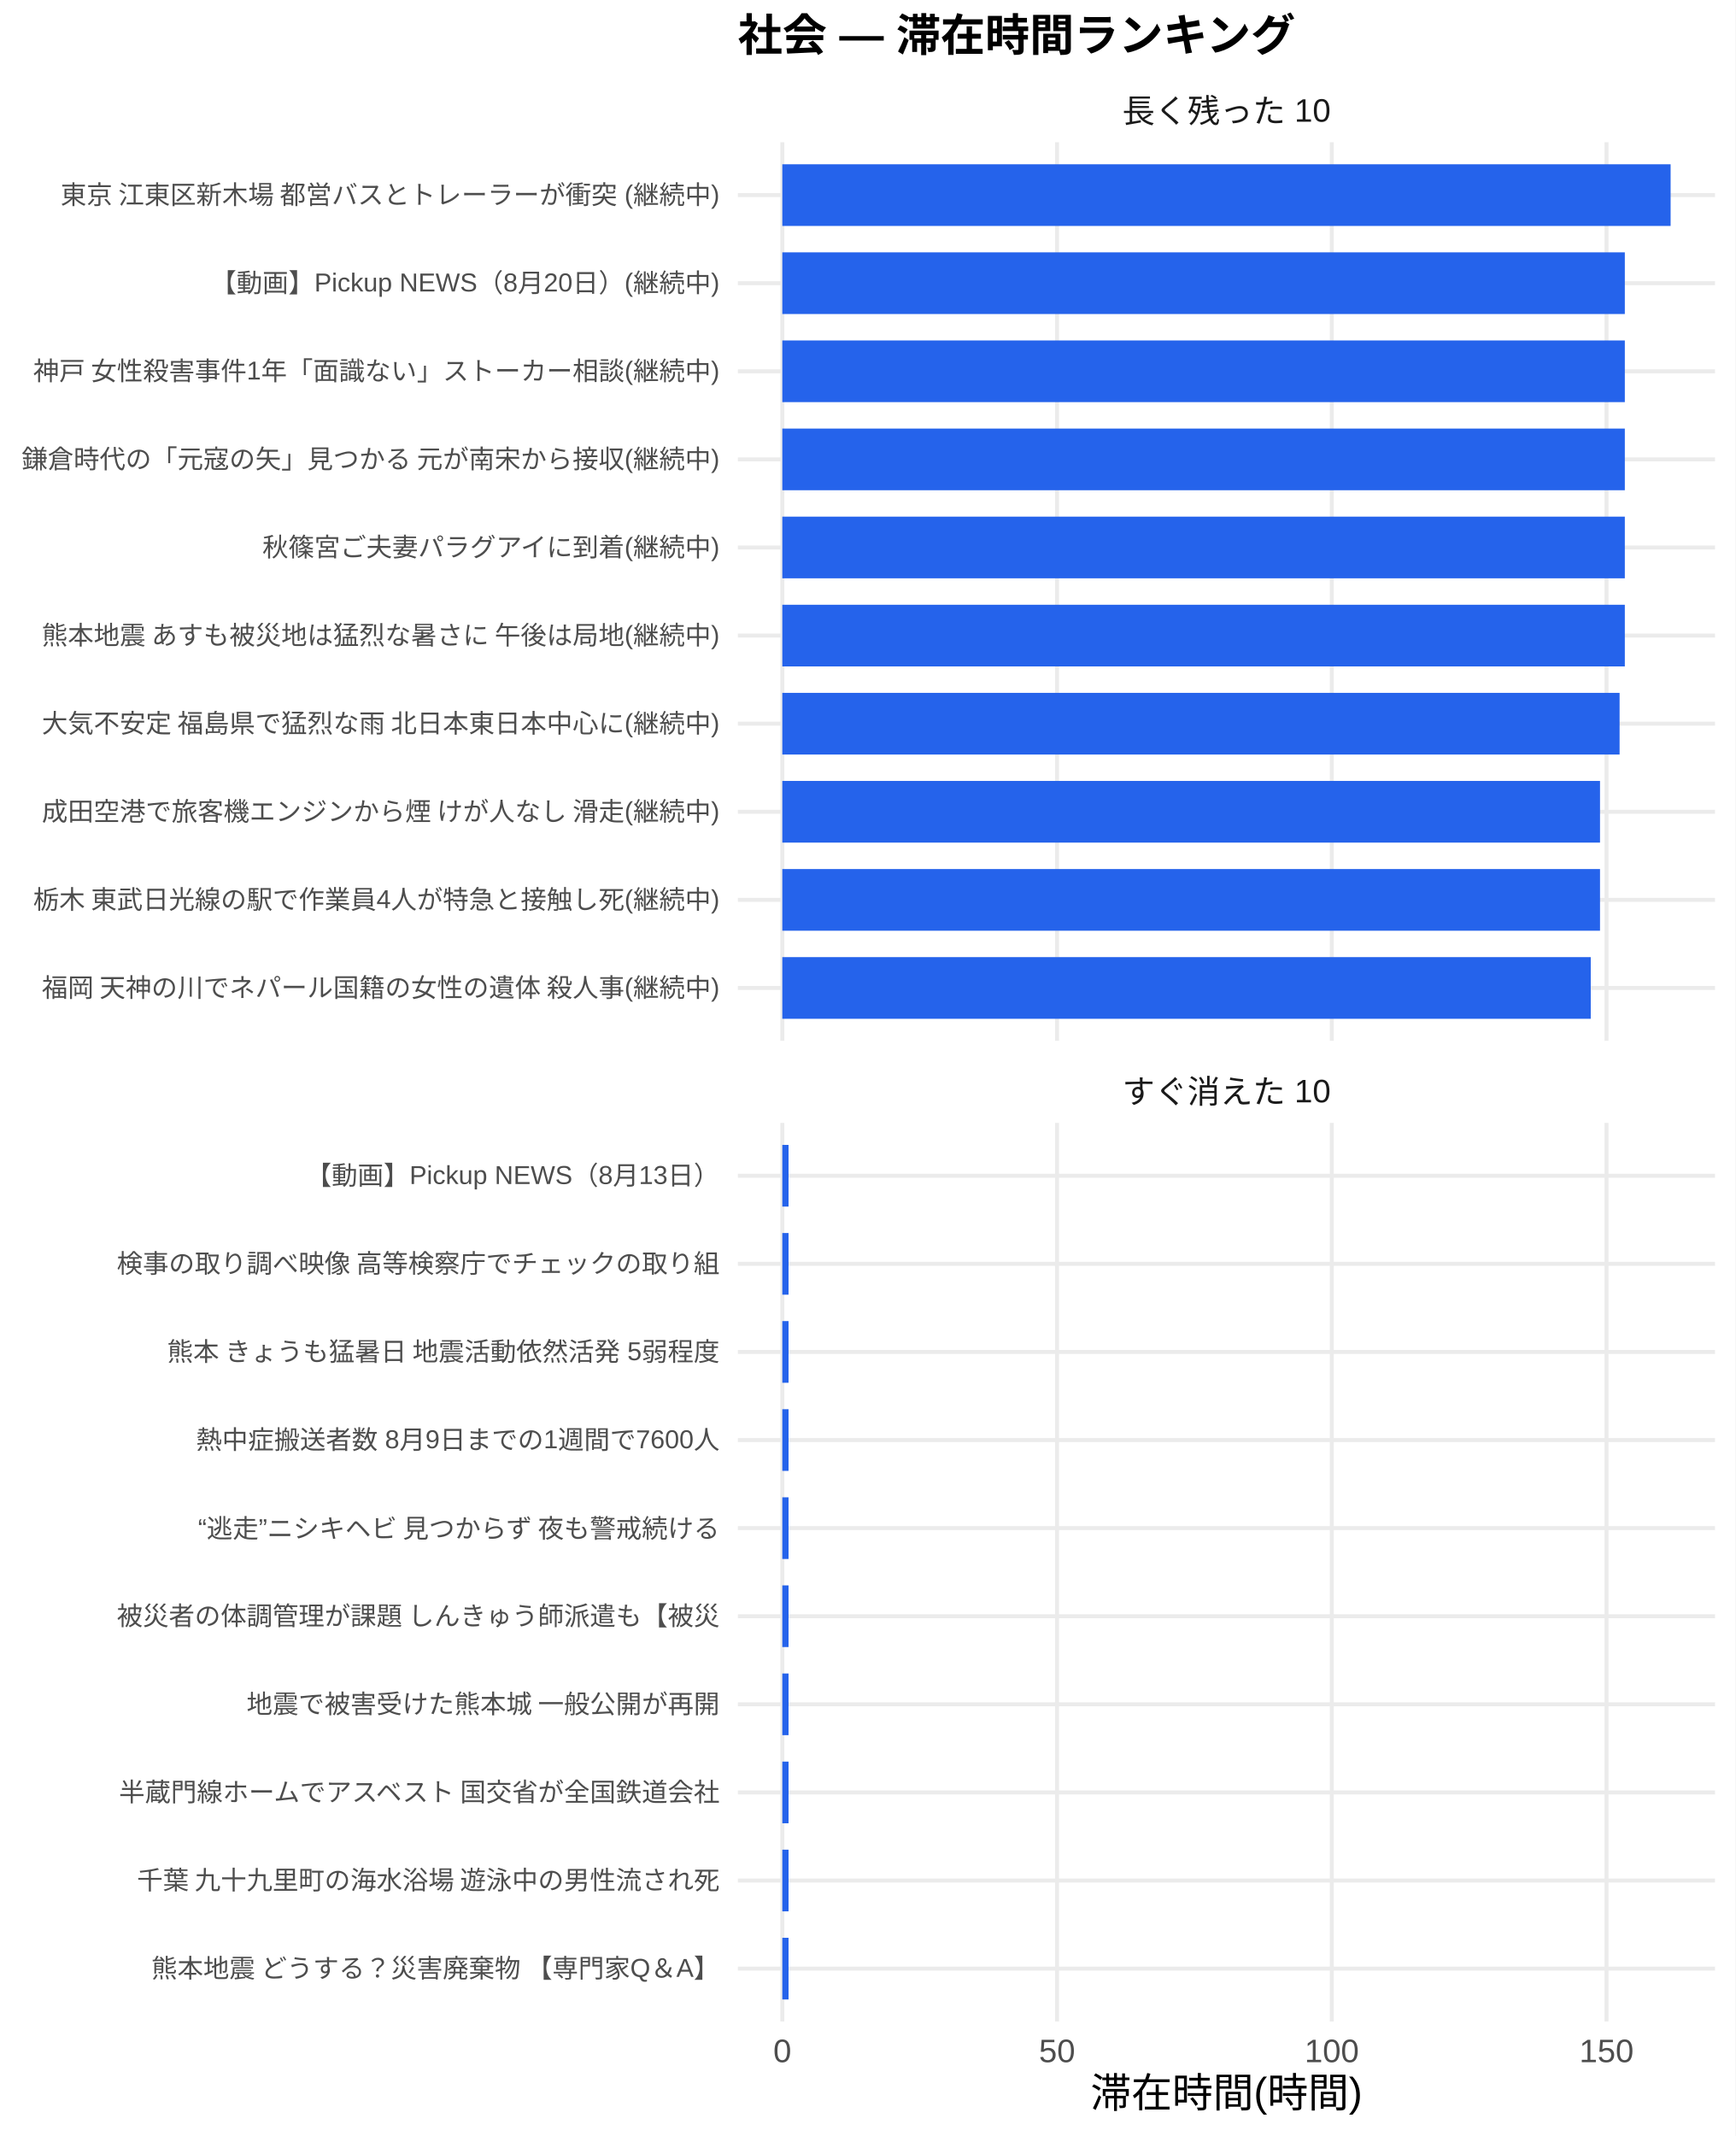
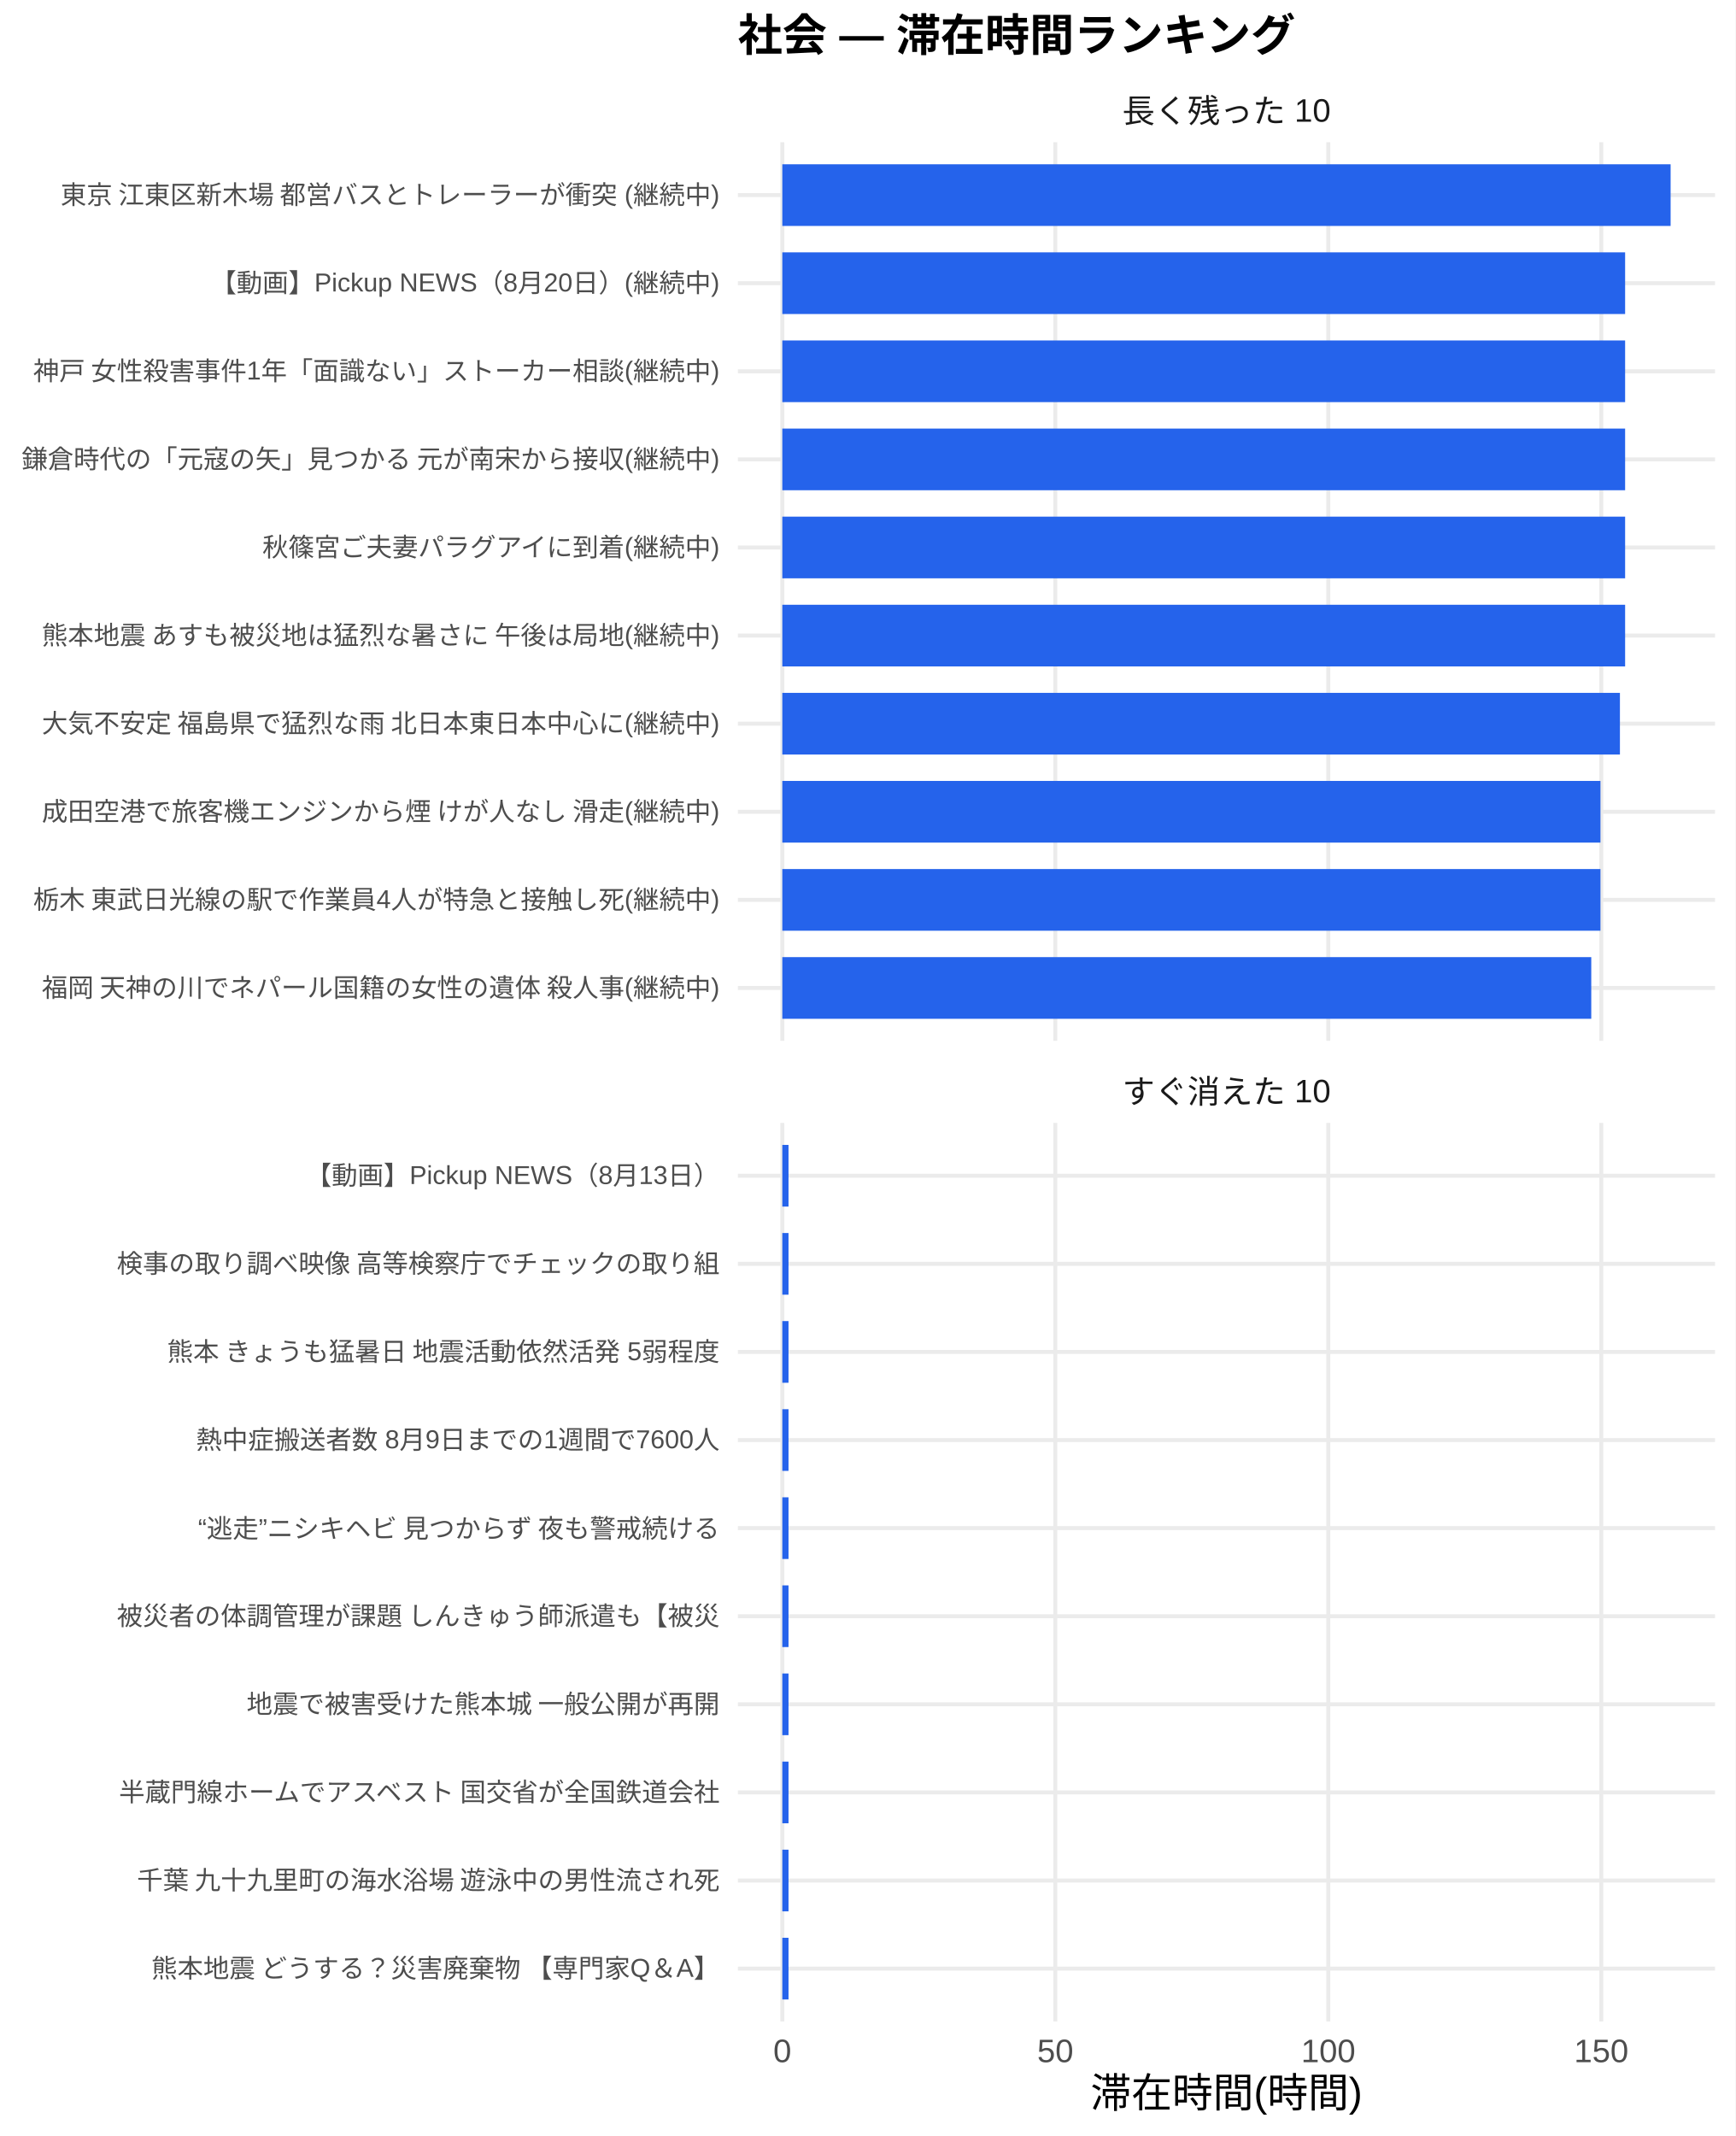
<svg xmlns="http://www.w3.org/2000/svg" width="468.00pt" height="576.00pt" viewBox="0 0 468.00 576.00">
  <g class="svglite">
    <defs>
      <style type="text/css">
    .svglite line, .svglite polyline, .svglite polygon, .svglite path, .svglite rect, .svglite circle {
      fill: none;
      stroke: #000000;
      stroke-linecap: round;
      stroke-linejoin: round;
      stroke-miterlimit: 10.00;
    }
    .svglite text {
      white-space: pre;
    }
    .svglite g.glyphgroup path {
      fill: inherit;
      stroke: none;
    }
  </style>
    </defs>
    <rect width="100%" height="100%" style="stroke: none; fill: #FFFFFF;" />
    <defs>
      <clipPath id="cpMC4wMHw0NjguMDB8MC4wMHw1NzYuMDA=">
        <rect x="0.00" y="0.00" width="468.00" height="576.00" />
      </clipPath>
    </defs>
    <g clip-path="url(#cpMC4wMHw0NjguMDB8MC4wMHw1NzYuMDA=)">
      <rect x="0.00" y="0.00" width="468.00" height="576.00" style="stroke-width: 1.07; stroke: none; fill: #FFFFFF;" />
    </g>
    <defs>
      <clipPath id="cpMTk5LjAwfDQ2Mi41MnwzOC4zNnwyODAuNjc=">
        <rect x="199.00" y="38.36" width="263.52" height="242.31" />
      </clipPath>
    </defs>
    <g clip-path="url(#cpMTk5LjAwfDQ2Mi41MnwzOC4zNnwyODAuNjc=)">
      <polyline points="199.00,266.42 462.52,266.42 " style="stroke-width: 1.07; stroke: #EBEBEB; stroke-linecap: butt;" />
      <polyline points="199.00,242.66 462.52,242.66 " style="stroke-width: 1.07; stroke: #EBEBEB; stroke-linecap: butt;" />
      <polyline points="199.00,218.91 462.52,218.91 " style="stroke-width: 1.07; stroke: #EBEBEB; stroke-linecap: butt;" />
      <polyline points="199.00,195.15 462.52,195.15 " style="stroke-width: 1.07; stroke: #EBEBEB; stroke-linecap: butt;" />
      <polyline points="199.00,171.39 462.52,171.39 " style="stroke-width: 1.07; stroke: #EBEBEB; stroke-linecap: butt;" />
      <polyline points="199.00,147.64 462.52,147.64 " style="stroke-width: 1.07; stroke: #EBEBEB; stroke-linecap: butt;" />
      <polyline points="199.00,123.88 462.52,123.88 " style="stroke-width: 1.07; stroke: #EBEBEB; stroke-linecap: butt;" />
      <polyline points="199.00,100.13 462.52,100.13 " style="stroke-width: 1.07; stroke: #EBEBEB; stroke-linecap: butt;" />
      <polyline points="199.00,76.37 462.52,76.37 " style="stroke-width: 1.07; stroke: #EBEBEB; stroke-linecap: butt;" />
      <polyline points="199.00,52.61 462.52,52.61 " style="stroke-width: 1.07; stroke: #EBEBEB; stroke-linecap: butt;" />
      <polyline points="210.98,280.67 210.98,38.36 " style="stroke-width: 1.07; stroke: #EBEBEB; stroke-linecap: butt;" />
-       <polyline points="285.07,280.67 285.07,38.36 " style="stroke-width: 1.07; stroke: #EBEBEB; stroke-linecap: butt;" />
-       <polyline points="359.16,280.67 359.16,38.36 " style="stroke-width: 1.07; stroke: #EBEBEB; stroke-linecap: butt;" />
-       <polyline points="433.25,280.67 433.25,38.36 " style="stroke-width: 1.07; stroke: #EBEBEB; stroke-linecap: butt;" />
+       <polyline points="284.60,280.67 284.60,38.36 " style="stroke-width: 1.07; stroke: #EBEBEB; stroke-linecap: butt;" />
+       <polyline points="358.22,280.67 358.22,38.36 " style="stroke-width: 1.07; stroke: #EBEBEB; stroke-linecap: butt;" />
+       <polyline points="431.84,280.67 431.84,38.36 " style="stroke-width: 1.07; stroke: #EBEBEB; stroke-linecap: butt;" />
      <rect x="210.98" y="44.30" width="239.56" height="16.63" style="stroke-width: 1.07; stroke: none; stroke-linecap: butt; stroke-linejoin: miter; fill: #2563EB;" />
-       <rect x="210.98" y="68.05" width="227.21" height="16.63" style="stroke-width: 1.07; stroke: none; stroke-linecap: butt; stroke-linejoin: miter; fill: #2563EB;" />
-       <rect x="210.98" y="91.81" width="227.21" height="16.63" style="stroke-width: 1.07; stroke: none; stroke-linecap: butt; stroke-linejoin: miter; fill: #2563EB;" />
-       <rect x="210.98" y="115.57" width="227.21" height="16.63" style="stroke-width: 1.07; stroke: none; stroke-linecap: butt; stroke-linejoin: miter; fill: #2563EB;" />
-       <rect x="210.98" y="139.32" width="227.21" height="16.63" style="stroke-width: 1.07; stroke: none; stroke-linecap: butt; stroke-linejoin: miter; fill: #2563EB;" />
-       <rect x="210.98" y="163.08" width="227.21" height="16.63" style="stroke-width: 1.07; stroke: none; stroke-linecap: butt; stroke-linejoin: miter; fill: #2563EB;" />
-       <rect x="210.98" y="186.84" width="225.80" height="16.63" style="stroke-width: 1.07; stroke: none; stroke-linecap: butt; stroke-linejoin: miter; fill: #2563EB;" />
-       <rect x="210.98" y="210.59" width="220.52" height="16.63" style="stroke-width: 1.07; stroke: none; stroke-linecap: butt; stroke-linejoin: miter; fill: #2563EB;" />
-       <rect x="210.98" y="234.35" width="220.52" height="16.63" style="stroke-width: 1.07; stroke: none; stroke-linecap: butt; stroke-linejoin: miter; fill: #2563EB;" />
-       <rect x="210.98" y="258.10" width="218.02" height="16.63" style="stroke-width: 1.07; stroke: none; stroke-linecap: butt; stroke-linejoin: miter; fill: #2563EB;" />
+       <rect x="210.98" y="68.05" width="227.29" height="16.63" style="stroke-width: 1.07; stroke: none; stroke-linecap: butt; stroke-linejoin: miter; fill: #2563EB;" />
+       <rect x="210.98" y="91.81" width="227.29" height="16.63" style="stroke-width: 1.07; stroke: none; stroke-linecap: butt; stroke-linejoin: miter; fill: #2563EB;" />
+       <rect x="210.98" y="115.57" width="227.29" height="16.63" style="stroke-width: 1.07; stroke: none; stroke-linecap: butt; stroke-linejoin: miter; fill: #2563EB;" />
+       <rect x="210.98" y="139.32" width="227.29" height="16.63" style="stroke-width: 1.07; stroke: none; stroke-linecap: butt; stroke-linejoin: miter; fill: #2563EB;" />
+       <rect x="210.98" y="163.08" width="227.29" height="16.63" style="stroke-width: 1.07; stroke: none; stroke-linecap: butt; stroke-linejoin: miter; fill: #2563EB;" />
+       <rect x="210.98" y="186.84" width="225.89" height="16.63" style="stroke-width: 1.07; stroke: none; stroke-linecap: butt; stroke-linejoin: miter; fill: #2563EB;" />
+       <rect x="210.98" y="210.59" width="220.64" height="16.63" style="stroke-width: 1.07; stroke: none; stroke-linecap: butt; stroke-linejoin: miter; fill: #2563EB;" />
+       <rect x="210.98" y="234.35" width="220.64" height="16.63" style="stroke-width: 1.07; stroke: none; stroke-linecap: butt; stroke-linejoin: miter; fill: #2563EB;" />
+       <rect x="210.98" y="258.10" width="218.16" height="16.63" style="stroke-width: 1.07; stroke: none; stroke-linecap: butt; stroke-linejoin: miter; fill: #2563EB;" />
    </g>
    <g clip-path="url(#cpMC4wMHw0NjguMDB8MC4wMHw1NzYuMDA=)">
</g>
    <defs>
      <clipPath id="cpMTk5LjAwfDQ2Mi41MnwzMDIuODB8NTQ1LjEy">
        <rect x="199.00" y="302.80" width="263.52" height="242.31" />
      </clipPath>
    </defs>
    <g clip-path="url(#cpMTk5LjAwfDQ2Mi41MnwzMDIuODB8NTQ1LjEy)">
      <polyline points="199.00,530.86 462.52,530.86 " style="stroke-width: 1.07; stroke: #EBEBEB; stroke-linecap: butt;" />
      <polyline points="199.00,507.11 462.52,507.11 " style="stroke-width: 1.07; stroke: #EBEBEB; stroke-linecap: butt;" />
      <polyline points="199.00,483.35 462.52,483.35 " style="stroke-width: 1.07; stroke: #EBEBEB; stroke-linecap: butt;" />
      <polyline points="199.00,459.59 462.52,459.59 " style="stroke-width: 1.07; stroke: #EBEBEB; stroke-linecap: butt;" />
      <polyline points="199.00,435.84 462.52,435.84 " style="stroke-width: 1.07; stroke: #EBEBEB; stroke-linecap: butt;" />
      <polyline points="199.00,412.08 462.52,412.08 " style="stroke-width: 1.07; stroke: #EBEBEB; stroke-linecap: butt;" />
      <polyline points="199.00,388.33 462.52,388.33 " style="stroke-width: 1.07; stroke: #EBEBEB; stroke-linecap: butt;" />
      <polyline points="199.00,364.57 462.52,364.57 " style="stroke-width: 1.07; stroke: #EBEBEB; stroke-linecap: butt;" />
      <polyline points="199.00,340.81 462.52,340.81 " style="stroke-width: 1.07; stroke: #EBEBEB; stroke-linecap: butt;" />
      <polyline points="199.00,317.06 462.52,317.06 " style="stroke-width: 1.07; stroke: #EBEBEB; stroke-linecap: butt;" />
      <polyline points="210.98,545.12 210.98,302.80 " style="stroke-width: 1.07; stroke: #EBEBEB; stroke-linecap: butt;" />
-       <polyline points="285.07,545.12 285.07,302.80 " style="stroke-width: 1.07; stroke: #EBEBEB; stroke-linecap: butt;" />
-       <polyline points="359.16,545.12 359.16,302.80 " style="stroke-width: 1.07; stroke: #EBEBEB; stroke-linecap: butt;" />
-       <polyline points="433.25,545.12 433.25,302.80 " style="stroke-width: 1.07; stroke: #EBEBEB; stroke-linecap: butt;" />
-       <rect x="210.98" y="308.74" width="1.68" height="16.63" style="stroke-width: 1.07; stroke: none; stroke-linecap: butt; stroke-linejoin: miter; fill: #2563EB;" />
-       <rect x="210.98" y="332.50" width="1.68" height="16.63" style="stroke-width: 1.07; stroke: none; stroke-linecap: butt; stroke-linejoin: miter; fill: #2563EB;" />
-       <rect x="210.98" y="356.25" width="1.68" height="16.63" style="stroke-width: 1.07; stroke: none; stroke-linecap: butt; stroke-linejoin: miter; fill: #2563EB;" />
-       <rect x="210.98" y="380.01" width="1.68" height="16.63" style="stroke-width: 1.07; stroke: none; stroke-linecap: butt; stroke-linejoin: miter; fill: #2563EB;" />
-       <rect x="210.98" y="403.77" width="1.68" height="16.63" style="stroke-width: 1.07; stroke: none; stroke-linecap: butt; stroke-linejoin: miter; fill: #2563EB;" />
-       <rect x="210.98" y="427.52" width="1.68" height="16.63" style="stroke-width: 1.07; stroke: none; stroke-linecap: butt; stroke-linejoin: miter; fill: #2563EB;" />
-       <rect x="210.98" y="451.28" width="1.68" height="16.63" style="stroke-width: 1.07; stroke: none; stroke-linecap: butt; stroke-linejoin: miter; fill: #2563EB;" />
-       <rect x="210.98" y="475.04" width="1.68" height="16.63" style="stroke-width: 1.07; stroke: none; stroke-linecap: butt; stroke-linejoin: miter; fill: #2563EB;" />
-       <rect x="210.98" y="498.79" width="1.68" height="16.63" style="stroke-width: 1.07; stroke: none; stroke-linecap: butt; stroke-linejoin: miter; fill: #2563EB;" />
-       <rect x="210.98" y="522.55" width="1.68" height="16.63" style="stroke-width: 1.07; stroke: none; stroke-linecap: butt; stroke-linejoin: miter; fill: #2563EB;" />
+       <polyline points="284.60,545.12 284.60,302.80 " style="stroke-width: 1.07; stroke: #EBEBEB; stroke-linecap: butt;" />
+       <polyline points="358.22,545.12 358.22,302.80 " style="stroke-width: 1.07; stroke: #EBEBEB; stroke-linecap: butt;" />
+       <polyline points="431.84,545.12 431.84,302.80 " style="stroke-width: 1.07; stroke: #EBEBEB; stroke-linecap: butt;" />
+       <rect x="210.98" y="308.74" width="1.67" height="16.63" style="stroke-width: 1.07; stroke: none; stroke-linecap: butt; stroke-linejoin: miter; fill: #2563EB;" />
+       <rect x="210.98" y="332.50" width="1.67" height="16.63" style="stroke-width: 1.07; stroke: none; stroke-linecap: butt; stroke-linejoin: miter; fill: #2563EB;" />
+       <rect x="210.98" y="356.25" width="1.67" height="16.63" style="stroke-width: 1.07; stroke: none; stroke-linecap: butt; stroke-linejoin: miter; fill: #2563EB;" />
+       <rect x="210.98" y="380.01" width="1.67" height="16.63" style="stroke-width: 1.07; stroke: none; stroke-linecap: butt; stroke-linejoin: miter; fill: #2563EB;" />
+       <rect x="210.98" y="403.77" width="1.67" height="16.63" style="stroke-width: 1.07; stroke: none; stroke-linecap: butt; stroke-linejoin: miter; fill: #2563EB;" />
+       <rect x="210.98" y="427.52" width="1.67" height="16.63" style="stroke-width: 1.07; stroke: none; stroke-linecap: butt; stroke-linejoin: miter; fill: #2563EB;" />
+       <rect x="210.98" y="451.28" width="1.67" height="16.63" style="stroke-width: 1.07; stroke: none; stroke-linecap: butt; stroke-linejoin: miter; fill: #2563EB;" />
+       <rect x="210.98" y="475.04" width="1.67" height="16.63" style="stroke-width: 1.07; stroke: none; stroke-linecap: butt; stroke-linejoin: miter; fill: #2563EB;" />
+       <rect x="210.98" y="498.79" width="1.67" height="16.63" style="stroke-width: 1.07; stroke: none; stroke-linecap: butt; stroke-linejoin: miter; fill: #2563EB;" />
+       <rect x="210.98" y="522.55" width="1.67" height="16.63" style="stroke-width: 1.07; stroke: none; stroke-linecap: butt; stroke-linejoin: miter; fill: #2563EB;" />
    </g>
    <g clip-path="url(#cpMC4wMHw0NjguMDB8MC4wMHw1NzYuMDA=)">
</g>
    <defs>
      <clipPath id="cpMTk5LjAwfDQ2Mi41MnwyODYuMTV8MzAyLjgw">
        <rect x="199.00" y="286.15" width="263.52" height="16.65" />
      </clipPath>
    </defs>
    <g clip-path="url(#cpMTk5LjAwfDQ2Mi41MnwyODYuMTV8MzAyLjgw)">
      <text x="330.76" y="297.50" text-anchor="middle" style="font-size: 8.80px;fill: #1A1A1A; font-family: &quot;Liberation Sans&quot;;" textLength="56.20px" lengthAdjust="spacingAndGlyphs">すぐ消えた 10</text>
    </g>
    <g clip-path="url(#cpMC4wMHw0NjguMDB8MC4wMHw1NzYuMDA=)">
</g>
    <defs>
      <clipPath id="cpMTk5LjAwfDQ2Mi41MnwyMS43MXwzOC4zNg==">
        <rect x="199.00" y="21.71" width="263.52" height="16.65" />
      </clipPath>
    </defs>
    <g clip-path="url(#cpMTk5LjAwfDQ2Mi41MnwyMS43MXwzOC4zNg==)">
      <text x="330.76" y="33.06" text-anchor="middle" style="font-size: 8.80px;fill: #1A1A1A; font-family: &quot;Liberation Sans&quot;;" textLength="56.20px" lengthAdjust="spacingAndGlyphs">長く残った 10</text>
    </g>
    <g clip-path="url(#cpMC4wMHw0NjguMDB8MC4wMHw1NzYuMDA=)">
      <text x="210.98" y="556.10" text-anchor="middle" style="font-size: 8.80px;fill: #4D4D4D; font-family: &quot;Liberation Sans&quot;;" textLength="4.89px" lengthAdjust="spacingAndGlyphs">0</text>
-       <text x="285.07" y="556.10" text-anchor="middle" style="font-size: 8.80px;fill: #4D4D4D; font-family: &quot;Liberation Sans&quot;;" textLength="9.78px" lengthAdjust="spacingAndGlyphs">50</text>
-       <text x="359.16" y="556.10" text-anchor="middle" style="font-size: 8.80px;fill: #4D4D4D; font-family: &quot;Liberation Sans&quot;;" textLength="14.67px" lengthAdjust="spacingAndGlyphs">100</text>
-       <text x="433.25" y="556.10" text-anchor="middle" style="font-size: 8.80px;fill: #4D4D4D; font-family: &quot;Liberation Sans&quot;;" textLength="14.67px" lengthAdjust="spacingAndGlyphs">150</text>
+       <text x="284.60" y="556.10" text-anchor="middle" style="font-size: 8.80px;fill: #4D4D4D; font-family: &quot;Liberation Sans&quot;;" textLength="9.78px" lengthAdjust="spacingAndGlyphs">50</text>
+       <text x="358.22" y="556.10" text-anchor="middle" style="font-size: 8.80px;fill: #4D4D4D; font-family: &quot;Liberation Sans&quot;;" textLength="14.67px" lengthAdjust="spacingAndGlyphs">100</text>
+       <text x="431.84" y="556.10" text-anchor="middle" style="font-size: 8.80px;fill: #4D4D4D; font-family: &quot;Liberation Sans&quot;;" textLength="14.67px" lengthAdjust="spacingAndGlyphs">150</text>
      <text x="194.07" y="268.83" text-anchor="end" style="font-size: 7.00px;fill: #4D4D4D; font-family: &quot;Liberation Sans&quot;;" textLength="183.53px" lengthAdjust="spacingAndGlyphs">福岡 天神の川でネパール国籍の女性の遺体 殺人事(継続中)</text>
      <text x="194.07" y="245.07" text-anchor="end" style="font-size: 7.00px;fill: #4D4D4D; font-family: &quot;Liberation Sans&quot;;" textLength="185.48px" lengthAdjust="spacingAndGlyphs">栃木 東武日光線の駅で作業員4人が特急と接触し死(継続中)</text>
      <text x="194.07" y="221.31" text-anchor="end" style="font-size: 7.00px;fill: #4D4D4D; font-family: &quot;Liberation Sans&quot;;" textLength="183.53px" lengthAdjust="spacingAndGlyphs">成田空港で旅客機エンジンから煙 けが人なし 滑走(継続中)</text>
      <text x="194.07" y="197.56" text-anchor="end" style="font-size: 7.00px;fill: #4D4D4D; font-family: &quot;Liberation Sans&quot;;" textLength="183.53px" lengthAdjust="spacingAndGlyphs">大気不安定 福島県で猛烈な雨 北日本東日本中心に(継続中)</text>
      <text x="194.07" y="173.80" text-anchor="end" style="font-size: 7.00px;fill: #4D4D4D; font-family: &quot;Liberation Sans&quot;;" textLength="183.53px" lengthAdjust="spacingAndGlyphs">熊本地震 あすも被災地は猛烈な暑さに 午後は局地(継続中)</text>
      <text x="194.07" y="150.05" text-anchor="end" style="font-size: 7.00px;fill: #4D4D4D; font-family: &quot;Liberation Sans&quot;;" textLength="123.66px" lengthAdjust="spacingAndGlyphs">秋篠宮ご夫妻パラグアイに到着(継続中)</text>
      <text x="194.07" y="126.29" text-anchor="end" style="font-size: 7.00px;fill: #4D4D4D; font-family: &quot;Liberation Sans&quot;;" textLength="188.59px" lengthAdjust="spacingAndGlyphs">鎌倉時代の「元寇の矢」見つかる 元が南宋から接収(継続中)</text>
      <text x="194.07" y="102.53" text-anchor="end" style="font-size: 7.00px;fill: #4D4D4D; font-family: &quot;Liberation Sans&quot;;" textLength="185.48px" lengthAdjust="spacingAndGlyphs">神戸 女性殺害事件1年「面識ない」ストーカー相談(継続中)</text>
      <text x="194.07" y="78.78" text-anchor="end" style="font-size: 7.00px;fill: #4D4D4D; font-family: &quot;Liberation Sans&quot;;" textLength="137.30px" lengthAdjust="spacingAndGlyphs">【動画】Pickup NEWS（8月20日）(継続中)</text>
      <text x="194.07" y="55.02" text-anchor="end" style="font-size: 7.00px;fill: #4D4D4D; font-family: &quot;Liberation Sans&quot;;" textLength="178.47px" lengthAdjust="spacingAndGlyphs">東京 江東区新木場 都営バスとトレーラーが衝突 (継続中)</text>
      <text x="194.07" y="533.27" text-anchor="end" style="font-size: 7.00px;fill: #4D4D4D; font-family: &quot;Liberation Sans&quot;;" textLength="153.98px" lengthAdjust="spacingAndGlyphs">熊本地震 どうする？災害廃棄物 【専門家Q＆A】</text>
      <text x="194.07" y="509.51" text-anchor="end" style="font-size: 7.00px;fill: #4D4D4D; font-family: &quot;Liberation Sans&quot;;" textLength="157.88px" lengthAdjust="spacingAndGlyphs">千葉 九十九里町の海水浴場 遊泳中の男性流され死</text>
      <text x="194.07" y="485.76" text-anchor="end" style="font-size: 7.00px;fill: #4D4D4D; font-family: &quot;Liberation Sans&quot;;" textLength="162.94px" lengthAdjust="spacingAndGlyphs">半蔵門線ホームでアスベスト 国交省が全国鉄道会社</text>
      <text x="194.07" y="462.00" text-anchor="end" style="font-size: 7.00px;fill: #4D4D4D; font-family: &quot;Liberation Sans&quot;;" textLength="127.94px" lengthAdjust="spacingAndGlyphs">地震で被害受けた熊本城 一般公開が再開</text>
      <text x="194.07" y="438.25" text-anchor="end" style="font-size: 7.00px;fill: #4D4D4D; font-family: &quot;Liberation Sans&quot;;" textLength="162.94px" lengthAdjust="spacingAndGlyphs">被災者の体調管理が課題 しんきゅう師派遣も【被災</text>
      <text x="194.07" y="414.49" text-anchor="end" style="font-size: 7.00px;fill: #4D4D4D; font-family: &quot;Liberation Sans&quot;;" textLength="143.47px" lengthAdjust="spacingAndGlyphs">“逃走”ニシキヘビ 見つからず 夜も警戒続ける </text>
      <text x="194.07" y="390.73" text-anchor="end" style="font-size: 7.00px;fill: #4D4D4D; font-family: &quot;Liberation Sans&quot;;" textLength="141.17px" lengthAdjust="spacingAndGlyphs">熱中症搬送者数 8月9日までの1週間で7600人</text>
      <text x="194.07" y="366.98" text-anchor="end" style="font-size: 7.00px;fill: #4D4D4D; font-family: &quot;Liberation Sans&quot;;" textLength="149.70px" lengthAdjust="spacingAndGlyphs">熊本 きょうも猛暑日 地震活動依然活発 5弱程度</text>
      <text x="194.07" y="343.22" text-anchor="end" style="font-size: 7.00px;fill: #4D4D4D; font-family: &quot;Liberation Sans&quot;;" textLength="162.94px" lengthAdjust="spacingAndGlyphs">検事の取り調べ映像 高等検察庁でチェックの取り組</text>
      <text x="194.07" y="319.47" text-anchor="end" style="font-size: 7.00px;fill: #4D4D4D; font-family: &quot;Liberation Sans&quot;;" textLength="111.64px" lengthAdjust="spacingAndGlyphs">【動画】Pickup NEWS（8月13日）</text>
      <text x="330.76" y="568.24" text-anchor="middle" style="font-size: 11.00px; font-family: &quot;Liberation Sans&quot;;" textLength="73.31px" lengthAdjust="spacingAndGlyphs">滞在時間(時間)</text>
      <text x="199.00" y="13.74" style="font-size: 12.00px; font-weight: bold; font-family: &quot;Liberation Sans&quot;;" textLength="150.66px" lengthAdjust="spacingAndGlyphs">社会 — 滞在時間ランキング</text>
    </g>
  </g>
</svg>
